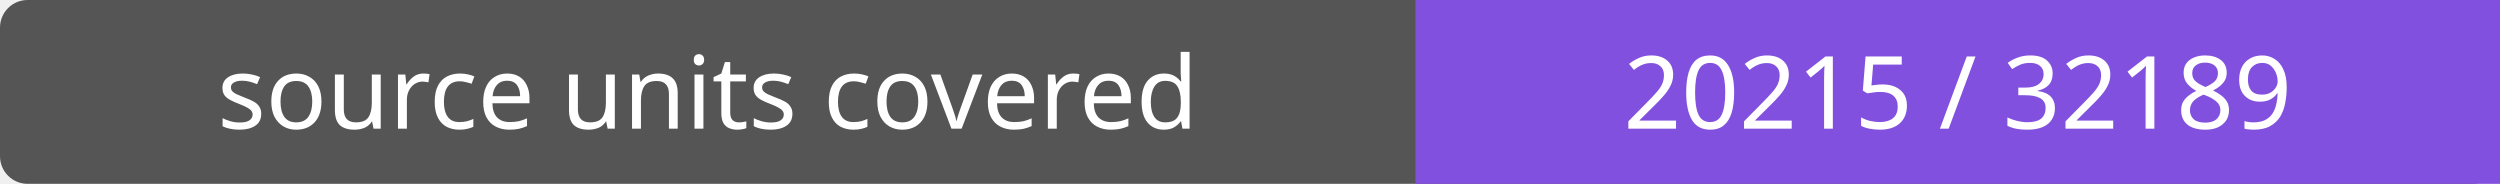
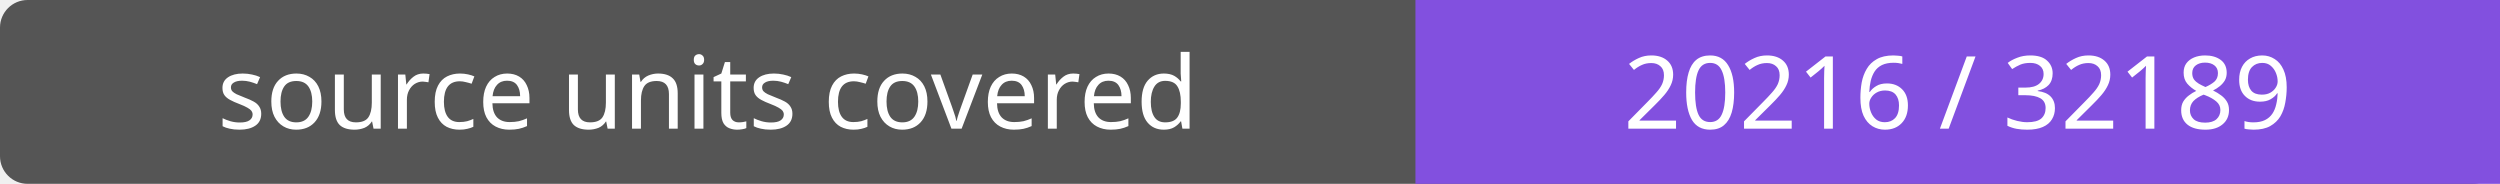
- <svg xmlns="http://www.w3.org/2000/svg" width="272" height="20" role="img" aria-label="source units covered: 20215 / 32189">
+ <svg xmlns="http://www.w3.org/2000/svg" width="272" height="20" role="img" aria-label="source units covered: 20216 / 32189">
  <rect width="272" height="20" rx="3" fill="#555" />
  <path fill="#8250df" d="M154 0h118v20H154z" />
  <g fill="#fff" text-anchor="middle" font-family="Verdana,sans-serif" font-size="11">
    <text x="77.0" y="14">source units covered</text>
-     <text x="213.0" y="14">20215 / 32189</text>
+     <text x="213.0" y="14">20216 / 32189</text>
  </g>
</svg>
